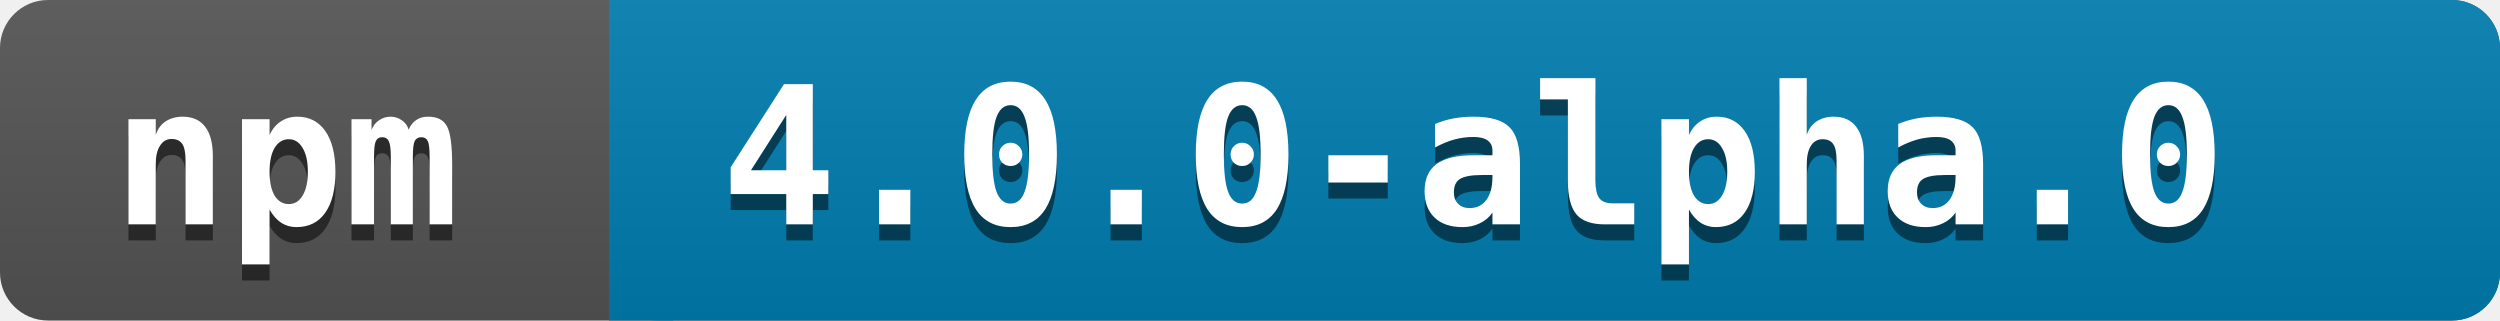
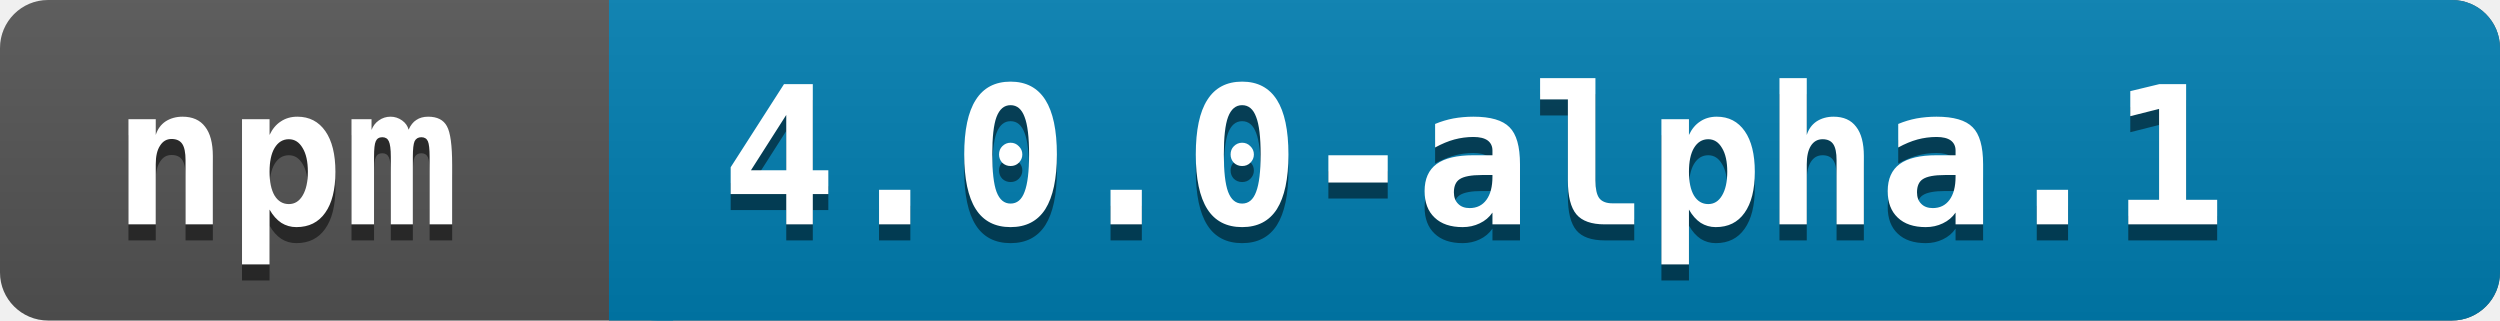
<svg xmlns="http://www.w3.org/2000/svg" width="156" height="20">
  <linearGradient id="a" x2="0" y2="100%">
    <stop offset="0" stop-color="#bbb" stop-opacity=".1" />
    <stop offset="1" stop-opacity=".1" />
  </linearGradient>
  <rect rx="3" width="156" height="20" fill="#545454" />
  <rect rx="3" x="38" width="118" height="20" fill="#007EB1" />
  <path fill="#007EB1" d="M38 0h4v20h-4z" />
  <rect rx="3" width="156" height="20" fill="url(#a)" />
  <g fill="white" font-family="monospace" font-size="12" font-weight="bold">
    <text x="7" y="15" fill="#010101" fill-opacity=".5">npm</text>
    <text x="7" y="14">npm</text>
  </g>
  <g fill="white" font-family="monospace" font-size="12" font-weight="bold">
-     <text x="45" y="15" fill="#010101" fill-opacity=".5">4.0.0-alpha.0</text>
-     <text x="45" y="14">4.0.0-alpha.0</text>
+     <text x="45" y="15" fill="#010101" fill-opacity=".5">4.0.0-alpha.1</text>
+     <text x="45" y="14">4.0.0-alpha.1</text>
  </g>
</svg>
